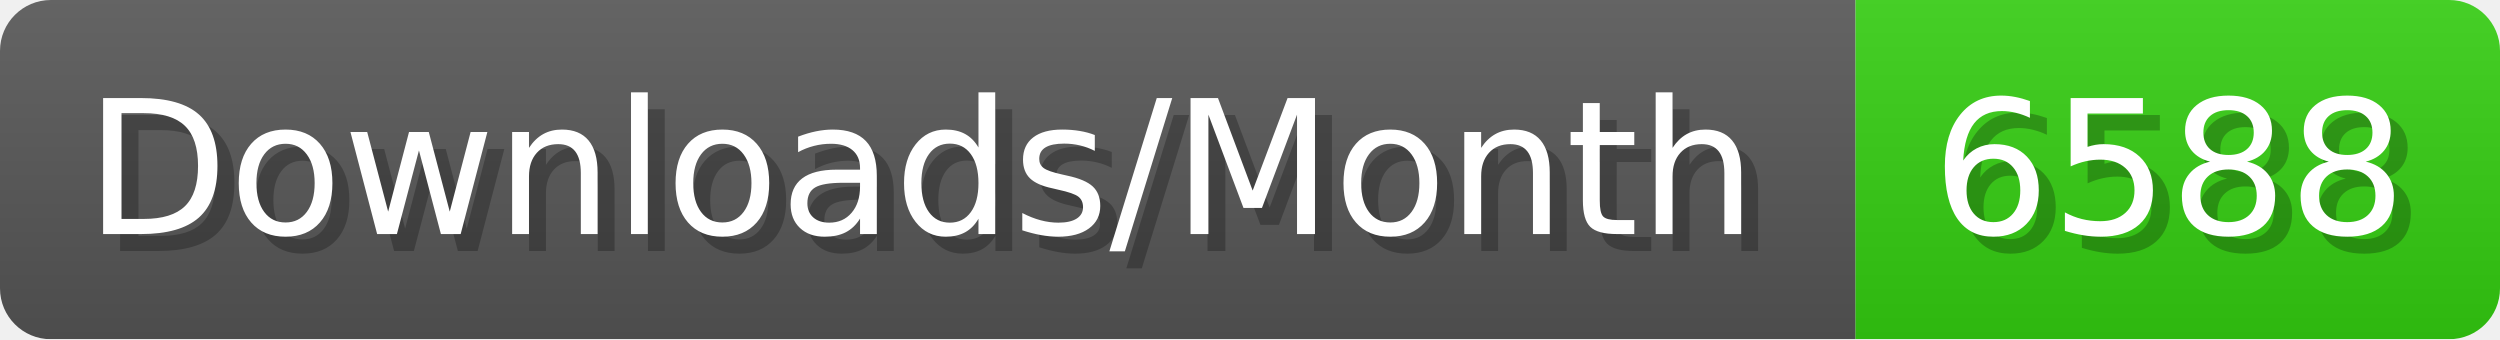
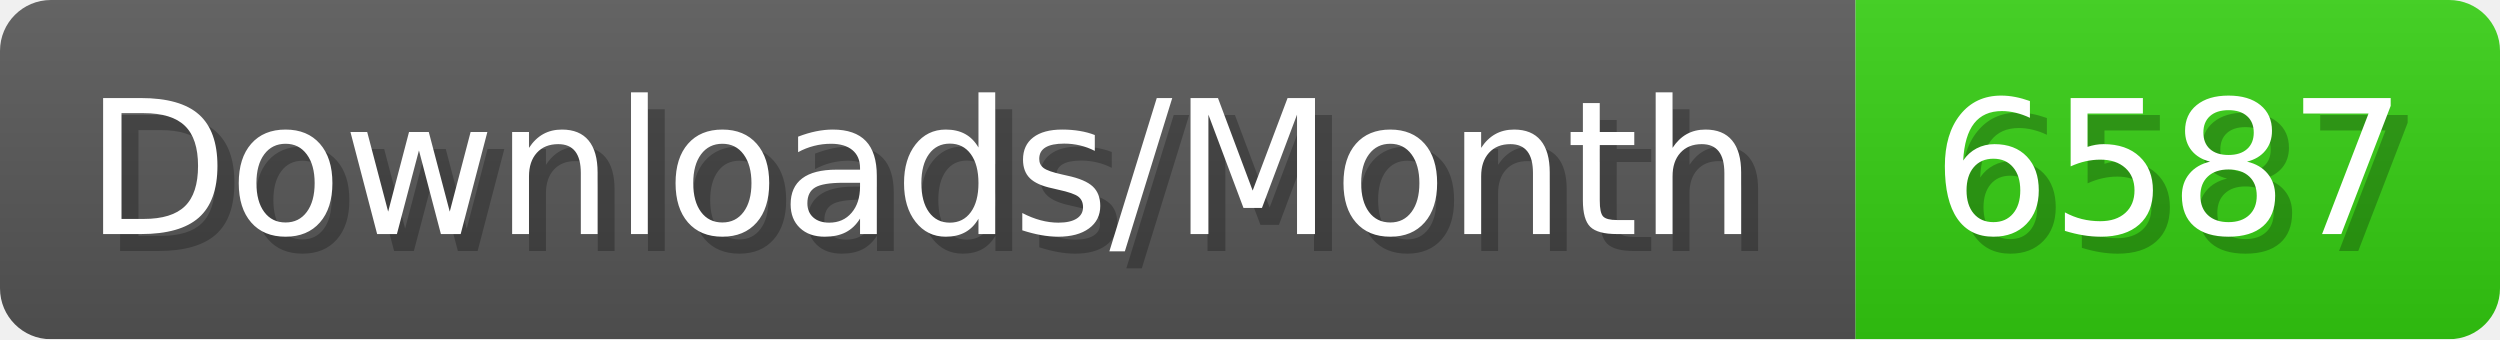
- <svg xmlns="http://www.w3.org/2000/svg" width="147.4" height="20" viewBox="0 0 1474 200" role="img" aria-label="Downloads/Month: 6588">
+ <svg xmlns="http://www.w3.org/2000/svg" width="147.4" height="20" viewBox="0 0 1474 200" role="img" aria-label="Downloads/Month: 6587">
  <linearGradient id="YlXUI" x2="0" y2="100%">
    <stop offset="0" stop-opacity=".1" stop-color="#EEE" />
    <stop offset="1" stop-opacity=".1" />
  </linearGradient>
  <mask id="JHhop">
    <rect width="1474" height="200" rx="30" fill="#FFF" />
  </mask>
  <g mask="url(#JHhop)">
    <rect width="1094" height="200" fill="#555" />
    <rect width="380" height="200" fill="#3C1" x="1094" />
    <rect width="1474" height="200" fill="url(#YlXUI)" />
  </g>
  <g aria-hidden="true" fill="#fff" text-anchor="start" font-family="Verdana,DejaVu Sans,sans-serif" font-size="110">
    <text x="60" y="148" textLength="994" fill="#000" opacity="0.25">Downloads/Month</text>
    <text x="50" y="138" textLength="994">Downloads/Month</text>
-     <text x="1149" y="148" textLength="280" fill="#000" opacity="0.25">6588</text>
-     <text x="1139" y="138" textLength="280">6588</text>
+     <text x="1149" y="148" textLength="280" fill="#000" opacity="0.25">6587</text>
+     <text x="1139" y="138" textLength="280">6587</text>
  </g>
</svg>
